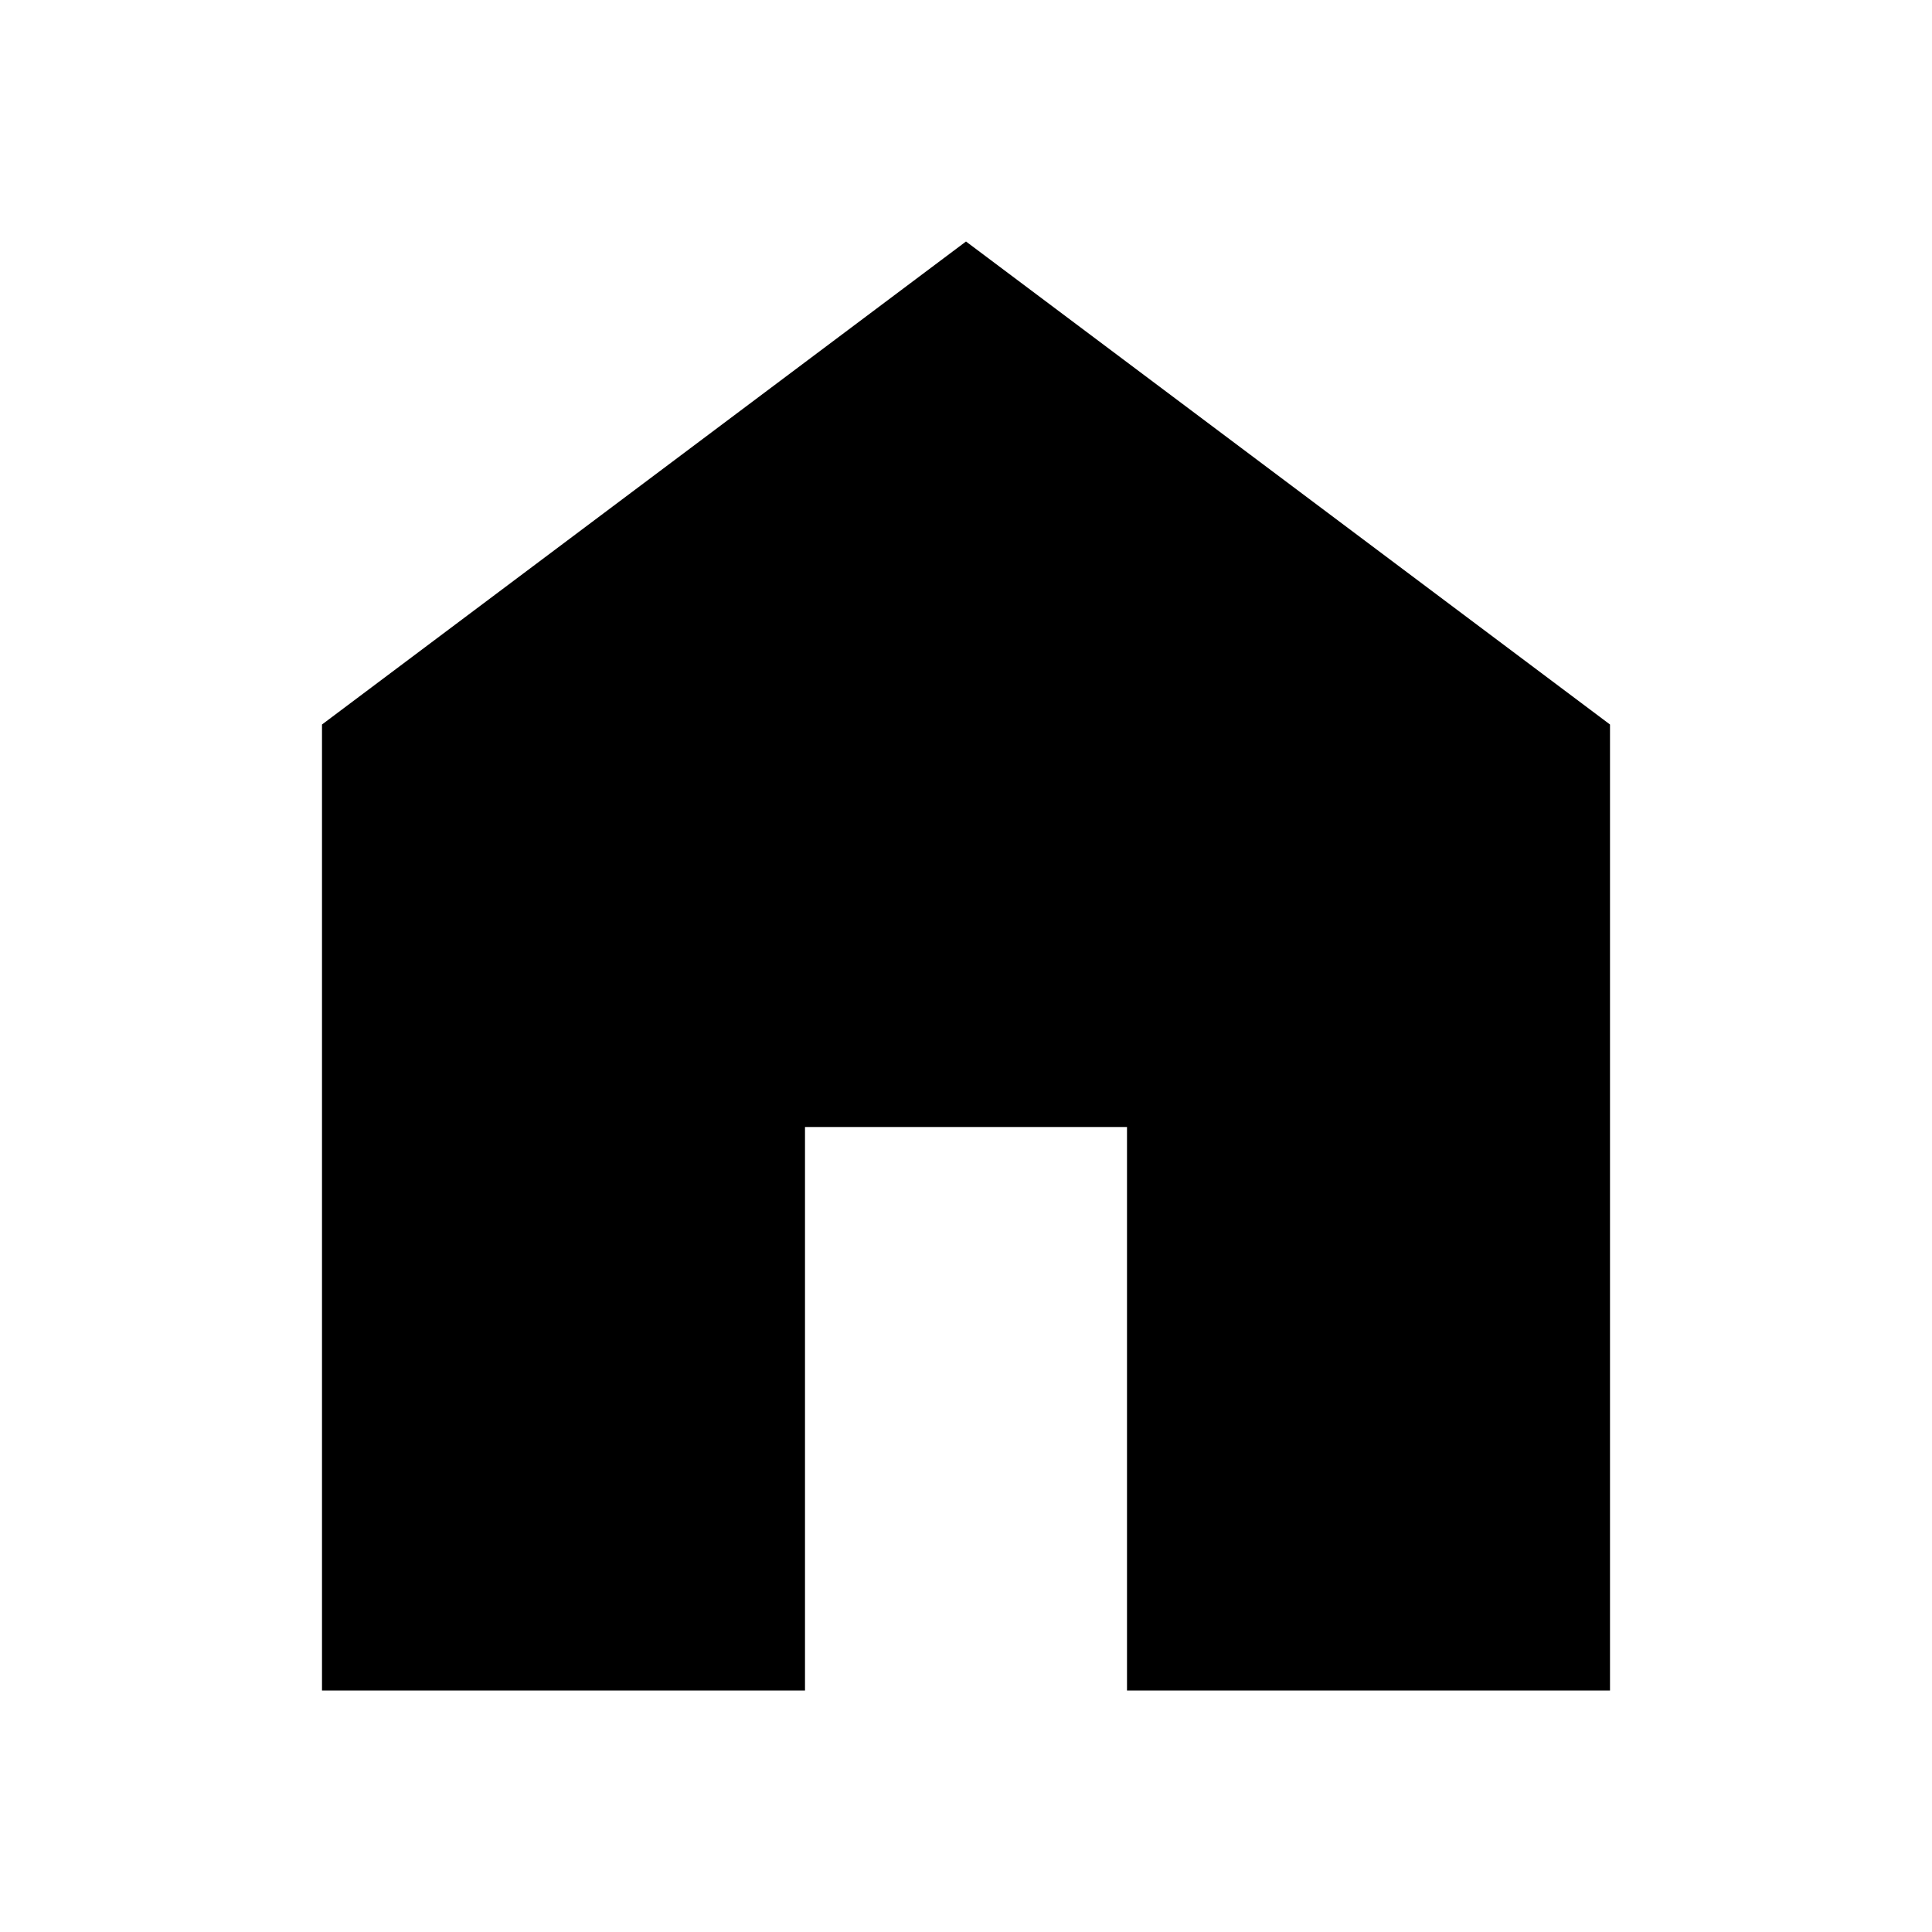
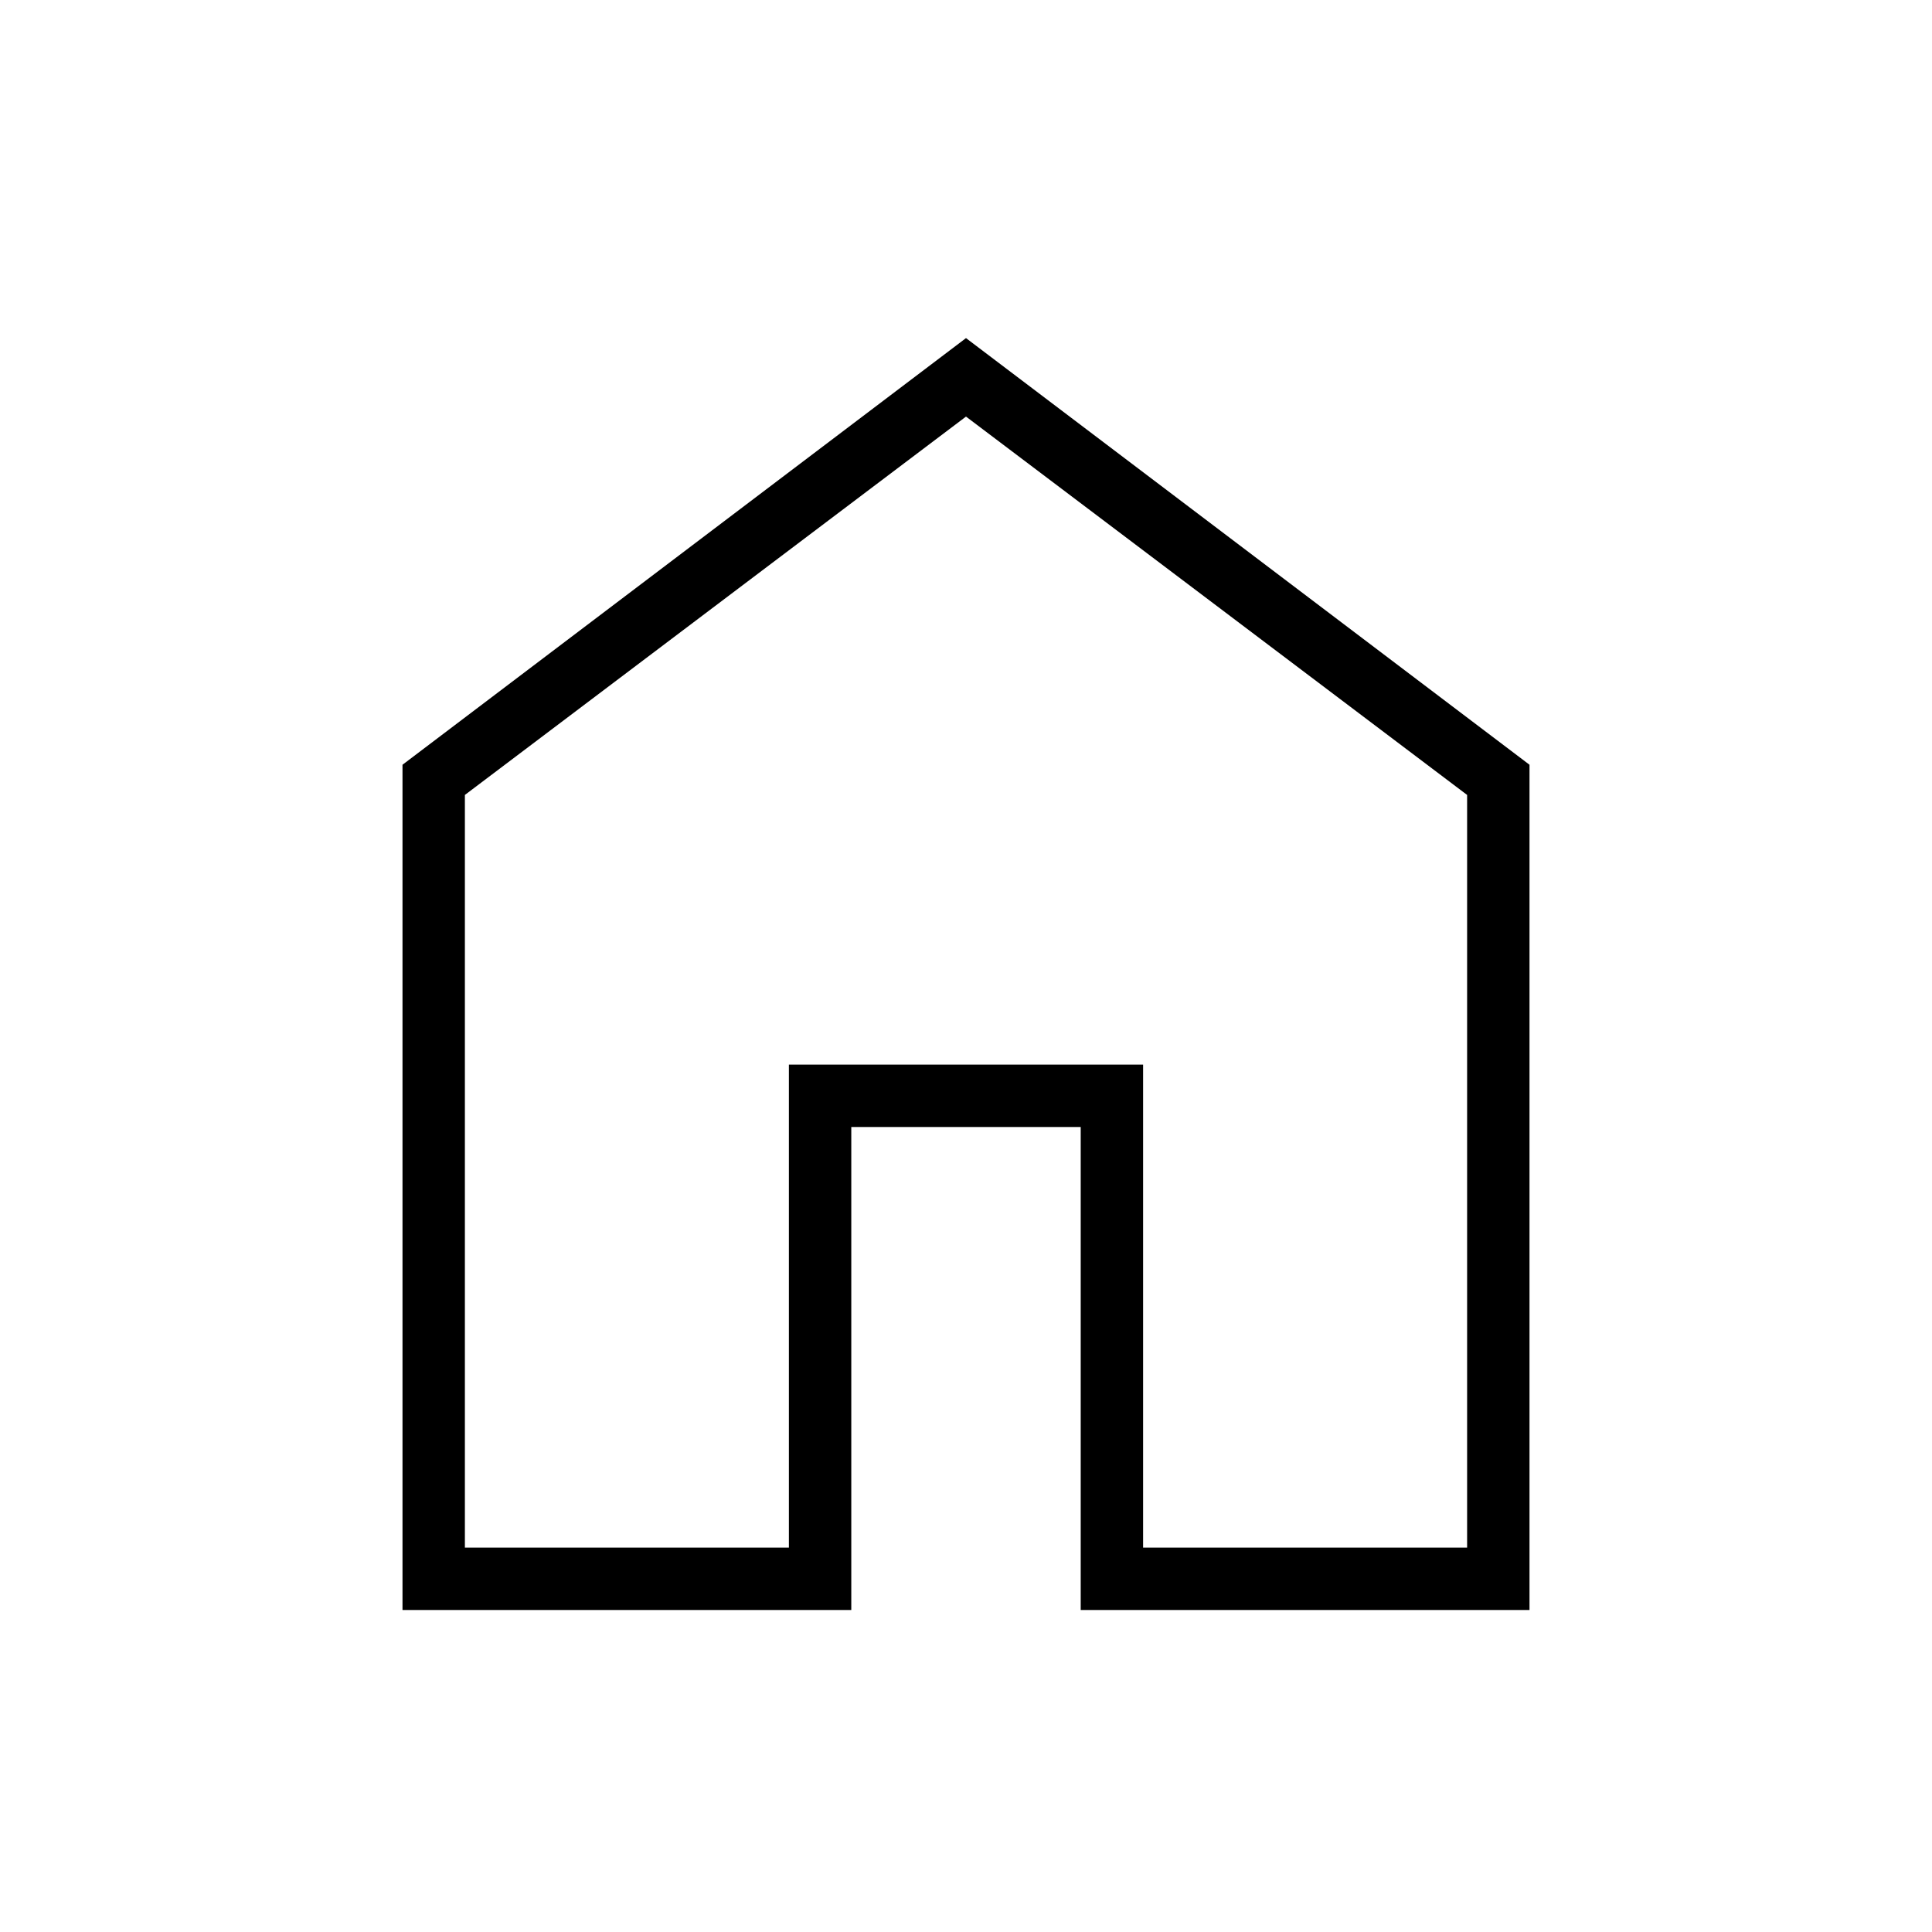
<svg xmlns="http://www.w3.org/2000/svg" viewBox="0 0 48 48">
-   <path d="M8 42V18L24 6l16 12v24H28V28h-8v14Z" />
+   <path d="M11.55 38.45h8.05v-12h8.8v12h8.05v-18.7L24 10.35l-12.45 9.4ZM10 40V19L24 8.4 38 19v21H26.85V28h-5.7v12Zm14-15.6Z" />
</svg>
